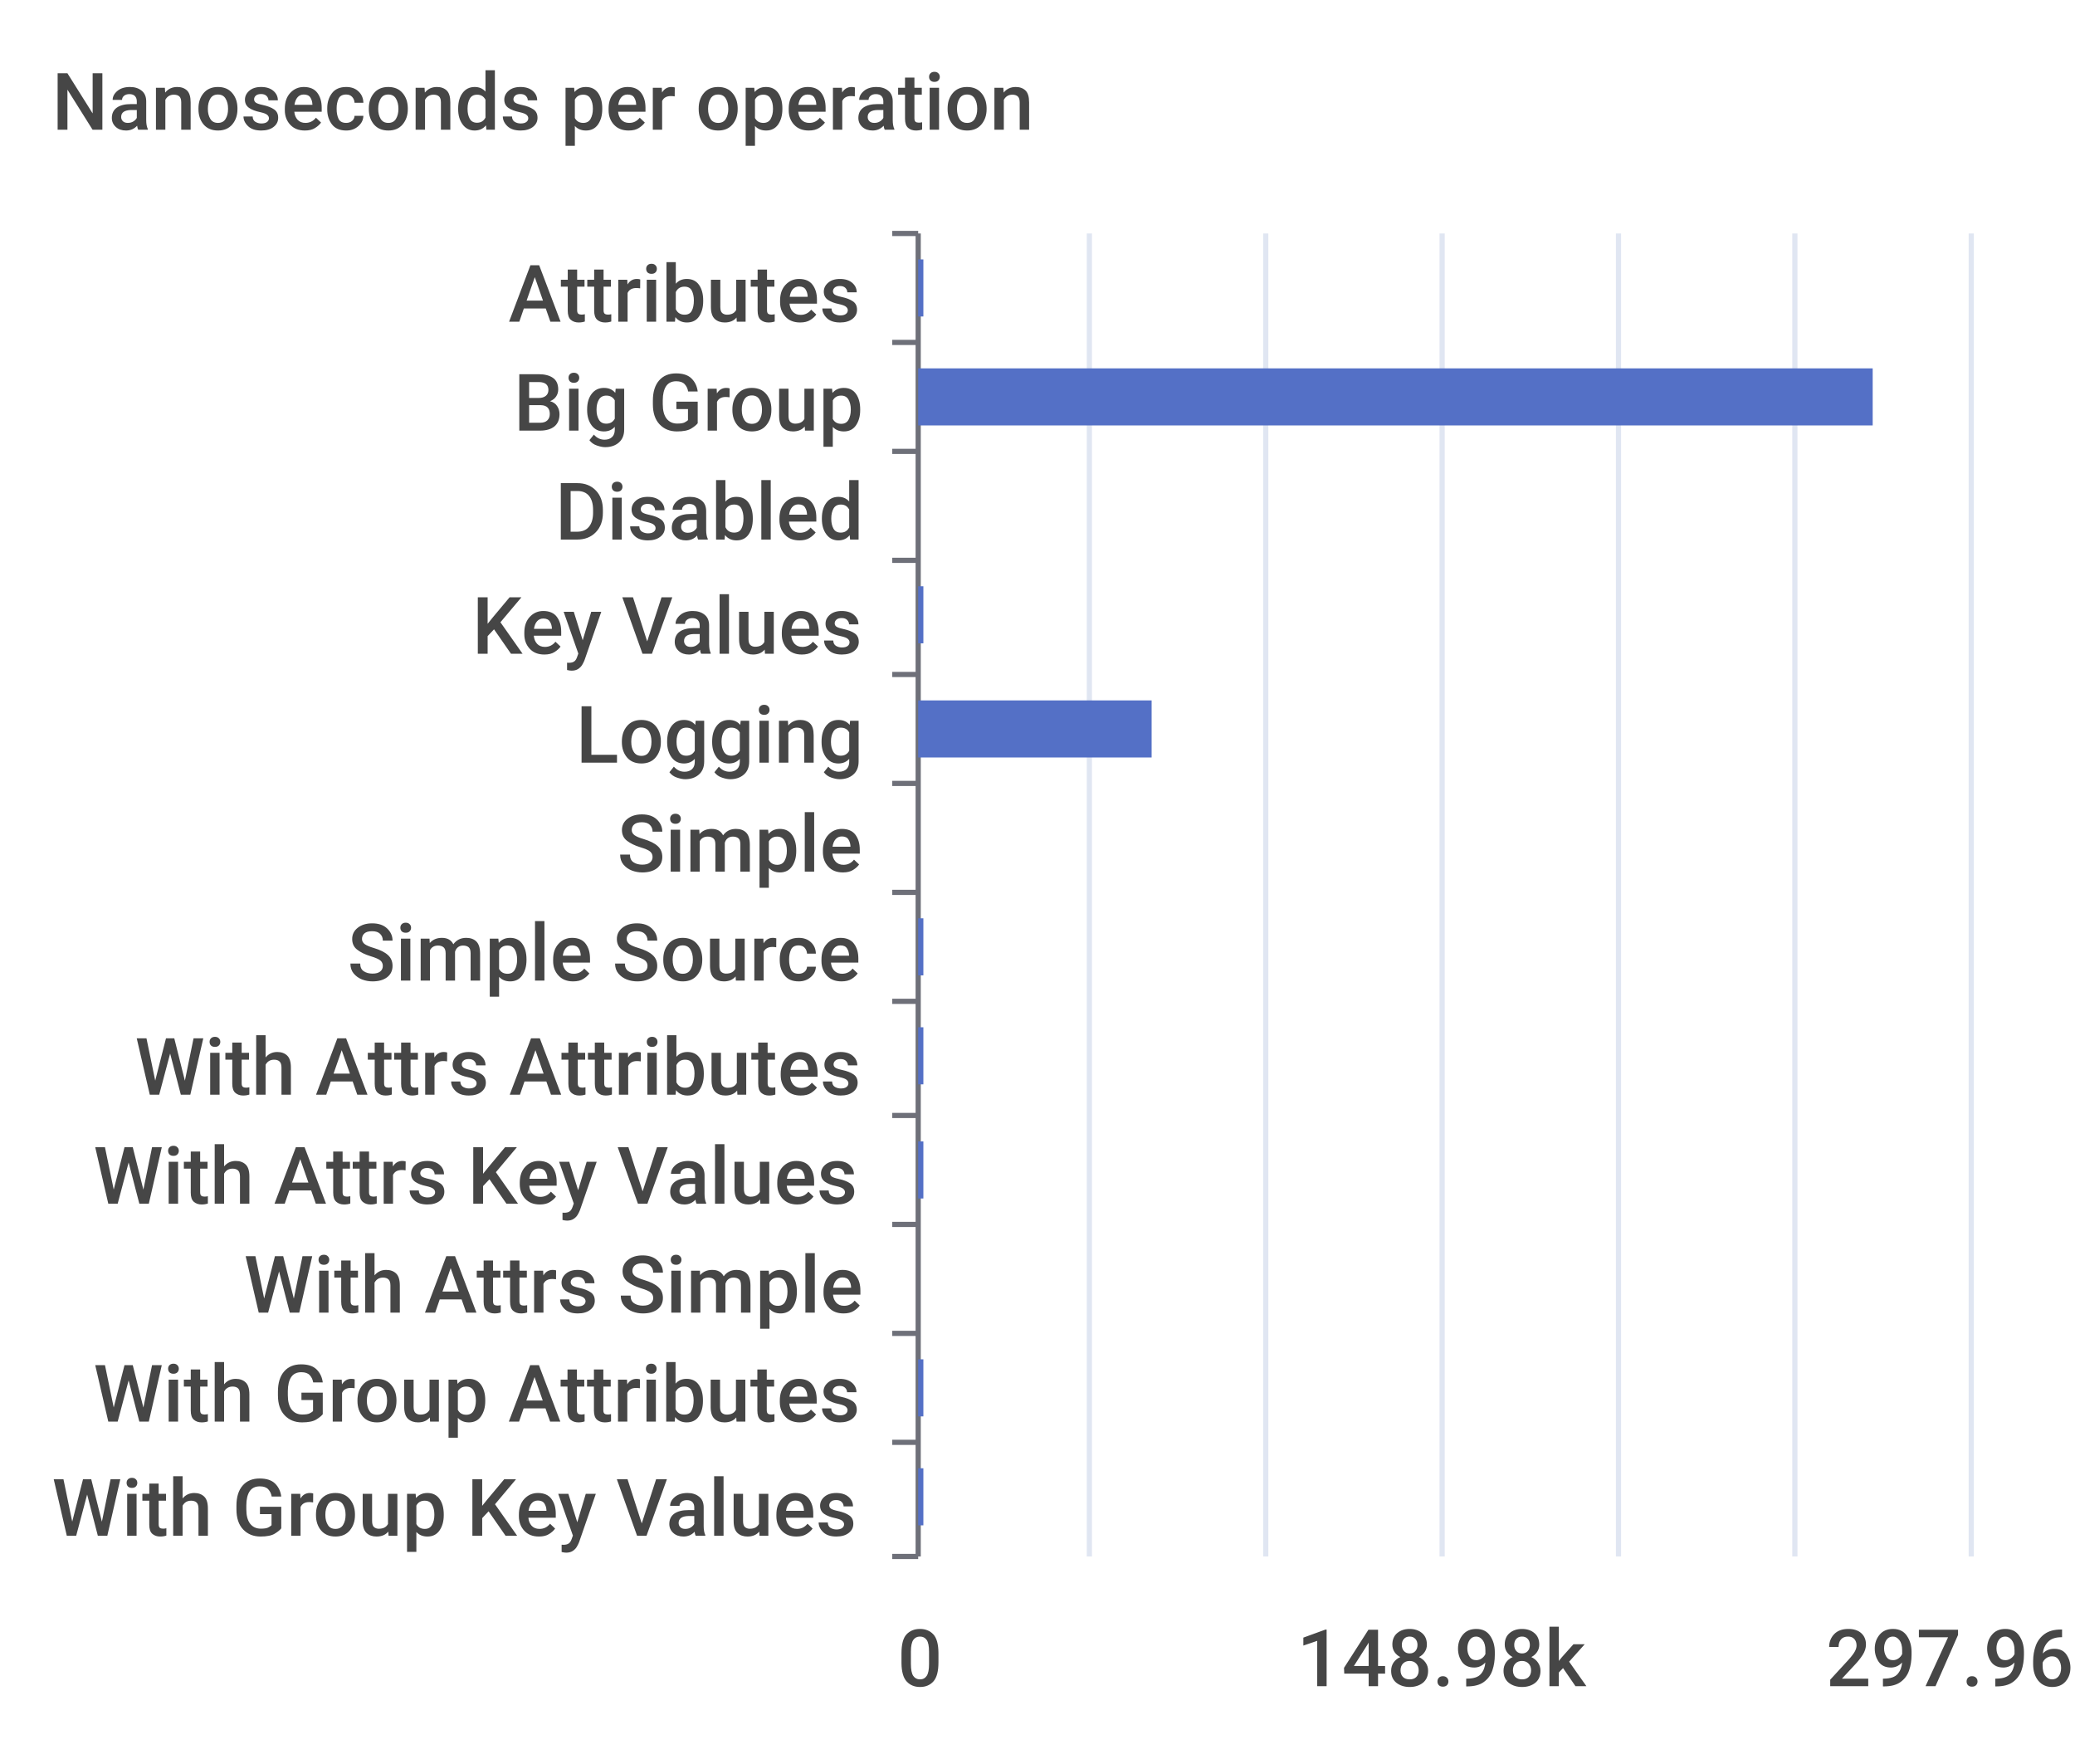
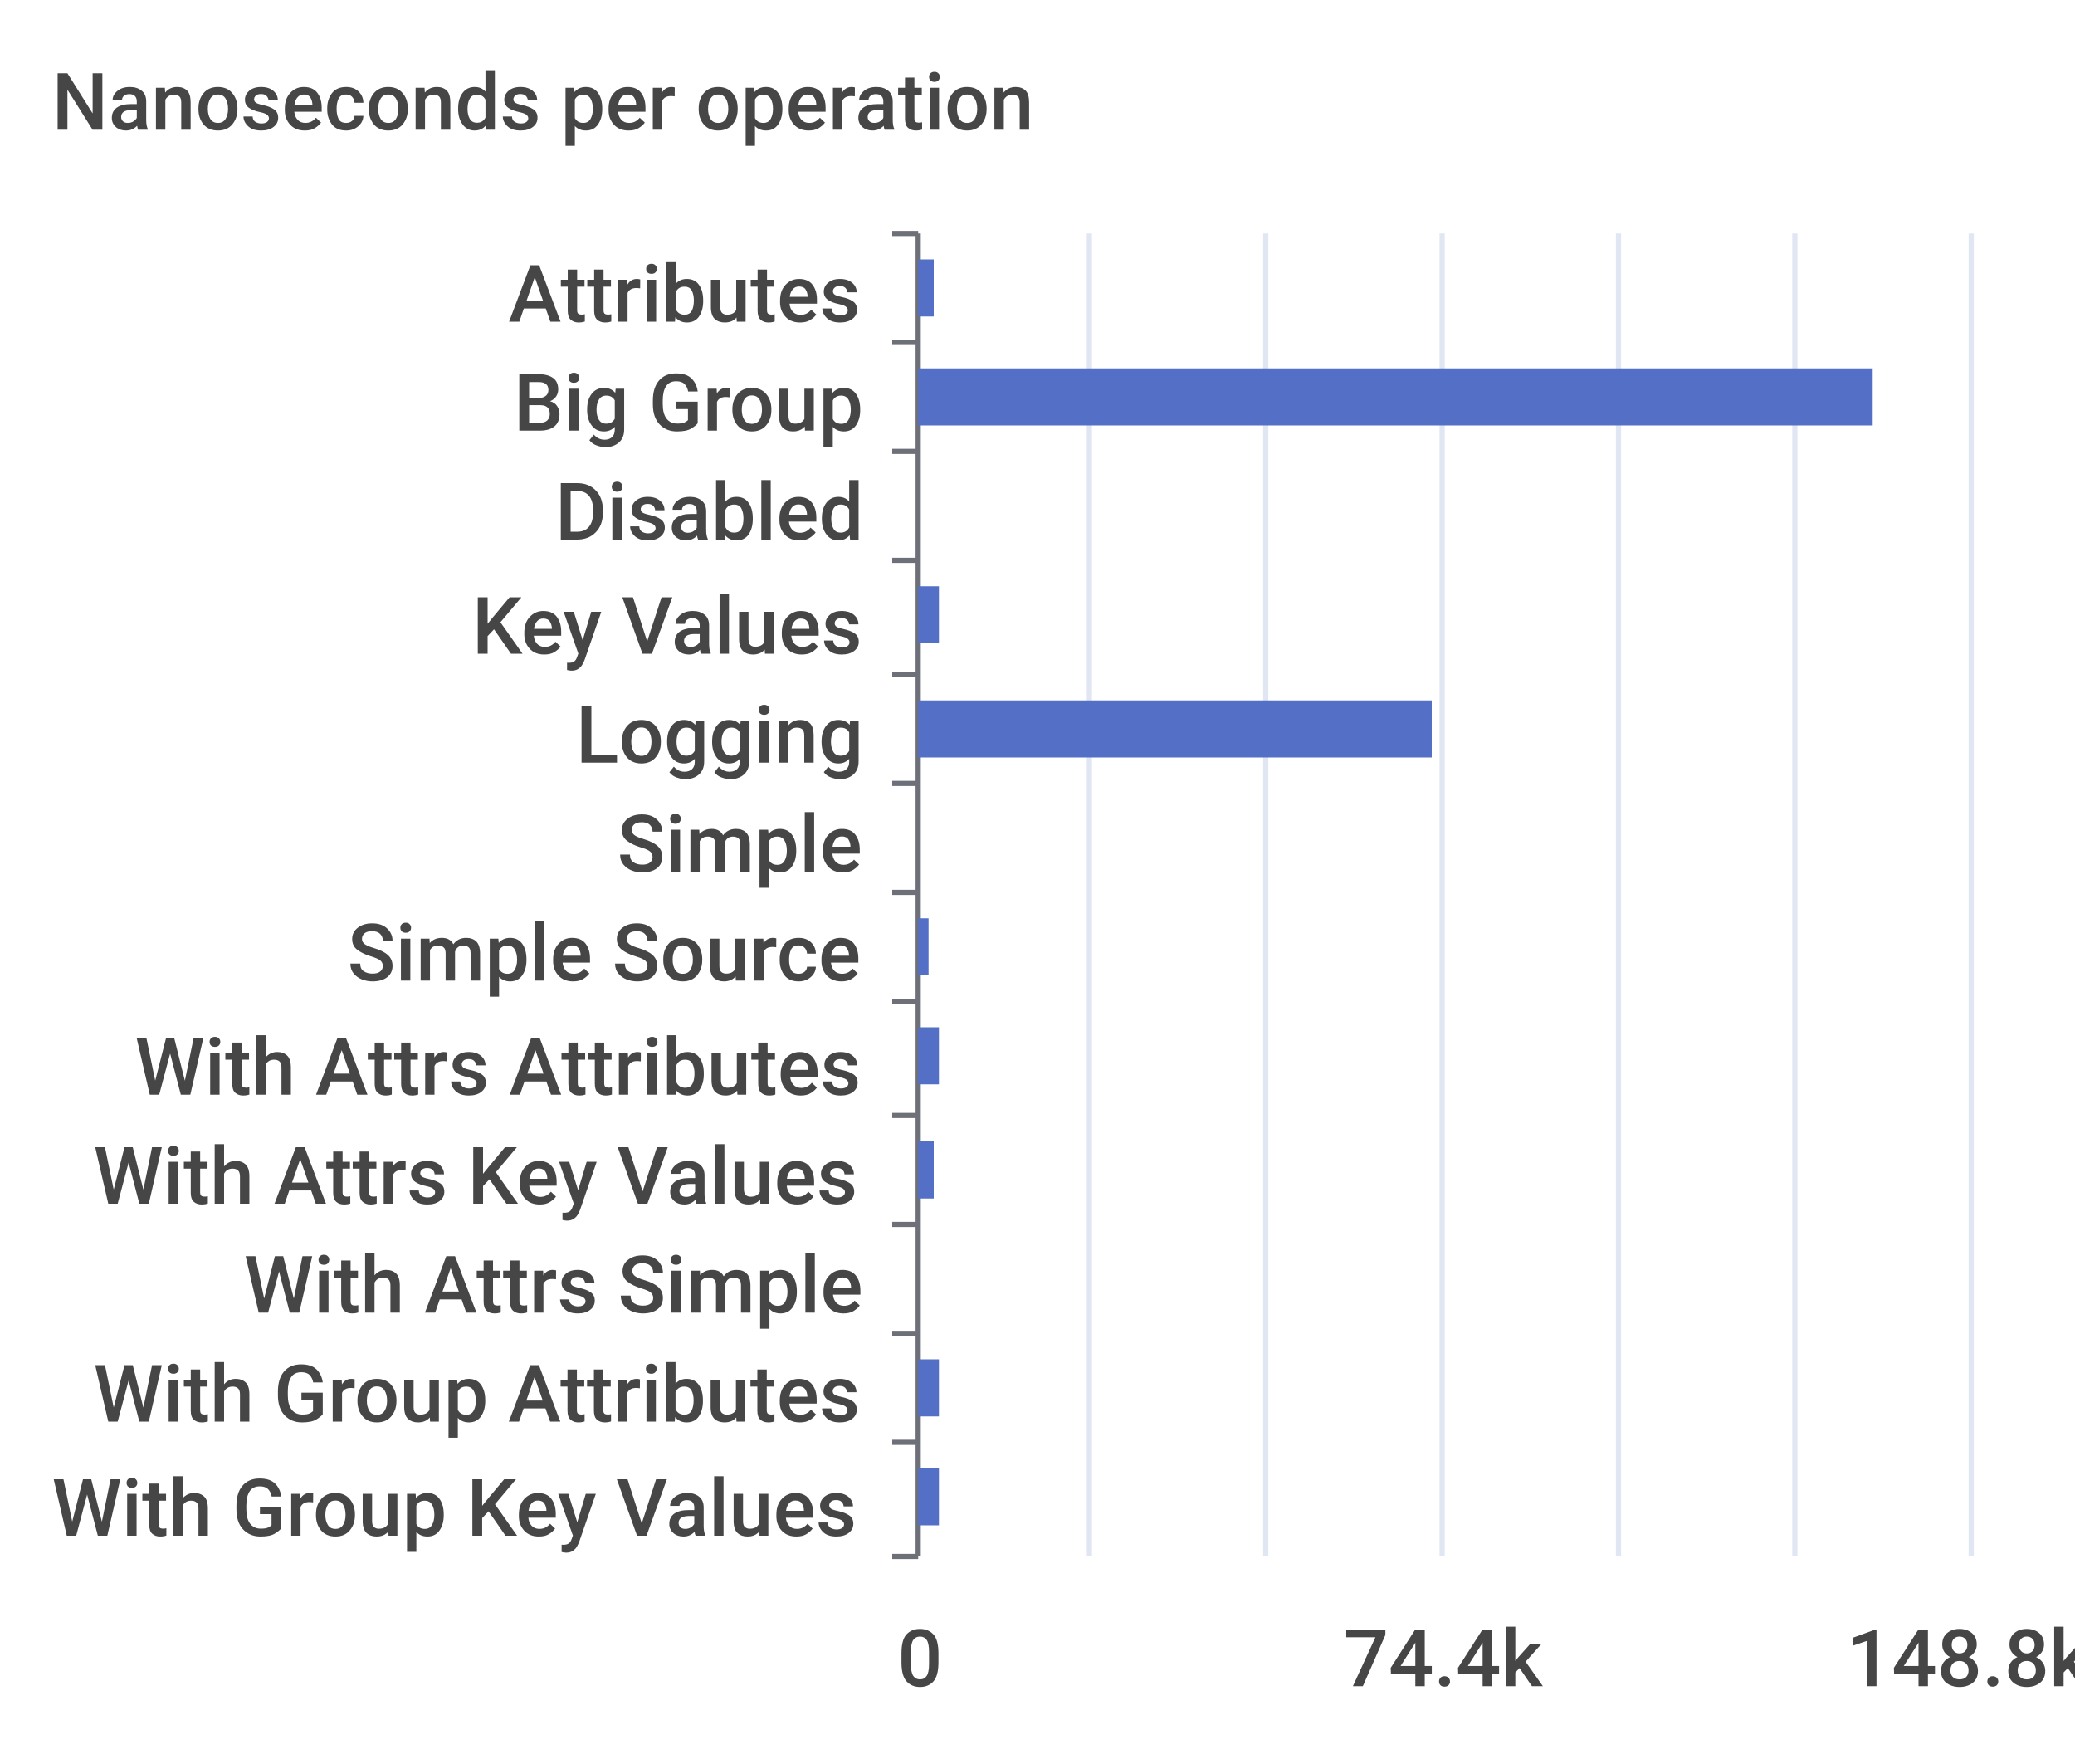
<svg xmlns="http://www.w3.org/2000/svg" width="400" height="340">\n<path d="M 0 0 L 400 0 L 400 340 L 0 340 L 0 0" style="stroke-width:0;stroke:none;fill:rgba(255,255,255,1.0)" />
  <text x="10" y="25" style="stroke-width:0;stroke:none;fill:rgba(70,70,70,1.0);font-size:15.3px;font-family:'Roboto Medium',sans-serif">Nanoseconds per operation</text>
  <path d="M 172 45 L 177 45" style="stroke-width:1;stroke:rgba(110,112,121,1.0);fill:none" />
  <path d="M 172 66 L 177 66" style="stroke-width:1;stroke:rgba(110,112,121,1.0);fill:none" />
  <path d="M 172 87 L 177 87" style="stroke-width:1;stroke:rgba(110,112,121,1.0);fill:none" />
  <path d="M 172 108 L 177 108" style="stroke-width:1;stroke:rgba(110,112,121,1.0);fill:none" />
  <path d="M 172 130 L 177 130" style="stroke-width:1;stroke:rgba(110,112,121,1.0);fill:none" />
  <path d="M 172 151 L 177 151" style="stroke-width:1;stroke:rgba(110,112,121,1.0);fill:none" />
  <path d="M 172 172 L 177 172" style="stroke-width:1;stroke:rgba(110,112,121,1.0);fill:none" />
  <path d="M 172 193 L 177 193" style="stroke-width:1;stroke:rgba(110,112,121,1.0);fill:none" />
  <path d="M 172 215 L 177 215" style="stroke-width:1;stroke:rgba(110,112,121,1.0);fill:none" />
  <path d="M 172 236 L 177 236" style="stroke-width:1;stroke:rgba(110,112,121,1.0);fill:none" />
  <path d="M 172 257 L 177 257" style="stroke-width:1;stroke:rgba(110,112,121,1.0);fill:none" />
  <path d="M 172 278 L 177 278" style="stroke-width:1;stroke:rgba(110,112,121,1.0);fill:none" />
  <path d="M 172 300 L 177 300" style="stroke-width:1;stroke:rgba(110,112,121,1.0);fill:none" />
  <path d="M 177 45 L 177 300" style="stroke-width:1;stroke:rgba(110,112,121,1.0);fill:none" />
  <text x="98" y="62" style="stroke-width:0;stroke:none;fill:rgba(70,70,70,1.0);font-size:15.3px;font-family:'Roboto Medium',sans-serif">Attributes</text>
  <text x="99" y="83" style="stroke-width:0;stroke:none;fill:rgba(70,70,70,1.0);font-size:15.3px;font-family:'Roboto Medium',sans-serif">Big Group</text>
  <text x="107" y="104" style="stroke-width:0;stroke:none;fill:rgba(70,70,70,1.0);font-size:15.3px;font-family:'Roboto Medium',sans-serif">Disabled</text>
  <text x="91" y="126" style="stroke-width:0;stroke:none;fill:rgba(70,70,70,1.0);font-size:15.3px;font-family:'Roboto Medium',sans-serif">Key Values</text>
  <text x="111" y="147" style="stroke-width:0;stroke:none;fill:rgba(70,70,70,1.0);font-size:15.3px;font-family:'Roboto Medium',sans-serif">Logging</text>
  <text x="119" y="168" style="stroke-width:0;stroke:none;fill:rgba(70,70,70,1.0);font-size:15.3px;font-family:'Roboto Medium',sans-serif">Simple</text>
  <text x="67" y="189" style="stroke-width:0;stroke:none;fill:rgba(70,70,70,1.0);font-size:15.3px;font-family:'Roboto Medium',sans-serif">Simple Source</text>
  <text x="26" y="211" style="stroke-width:0;stroke:none;fill:rgba(70,70,70,1.0);font-size:15.3px;font-family:'Roboto Medium',sans-serif">With Attrs Attributes</text>
  <text x="18" y="232" style="stroke-width:0;stroke:none;fill:rgba(70,70,70,1.0);font-size:15.3px;font-family:'Roboto Medium',sans-serif">With Attrs Key Values</text>
  <text x="47" y="253" style="stroke-width:0;stroke:none;fill:rgba(70,70,70,1.0);font-size:15.3px;font-family:'Roboto Medium',sans-serif">With Attrs Simple</text>
  <text x="18" y="274" style="stroke-width:0;stroke:none;fill:rgba(70,70,70,1.0);font-size:15.3px;font-family:'Roboto Medium',sans-serif">With Group Attributes</text>
  <text x="10" y="296" style="stroke-width:0;stroke:none;fill:rgba(70,70,70,1.0);font-size:15.3px;font-family:'Roboto Medium',sans-serif">With Group Key Values</text>
  <text x="173" y="325" style="stroke-width:0;stroke:none;fill:rgba(70,70,70,1.0);font-size:15.3px;font-family:'Roboto Medium',sans-serif">0</text>
-   <text x="250" y="325" style="stroke-width:0;stroke:none;fill:rgba(70,70,70,1.0);font-size:15.3px;font-family:'Roboto Medium',sans-serif">148.98k</text>
-   <text x="352" y="325" style="stroke-width:0;stroke:none;fill:rgba(70,70,70,1.0);font-size:15.3px;font-family:'Roboto Medium',sans-serif">297.96k</text>
+   <text x="259" y="325" style="stroke-width:0;stroke:none;fill:rgba(70,70,70,1.0);font-size:15.3px;font-family:'Roboto Medium',sans-serif">74.4k</text>
+   <text x="356" y="325" style="stroke-width:0;stroke:none;fill:rgba(70,70,70,1.0);font-size:15.3px;font-family:'Roboto Medium',sans-serif">148.8k</text>
  <path d="M 210 45 L 210 300" style="stroke-width:1;stroke:rgba(224,230,242,1.0);fill:none" />
  <path d="M 244 45 L 244 300" style="stroke-width:1;stroke:rgba(224,230,242,1.0);fill:none" />
  <path d="M 278 45 L 278 300" style="stroke-width:1;stroke:rgba(224,230,242,1.0);fill:none" />
  <path d="M 312 45 L 312 300" style="stroke-width:1;stroke:rgba(224,230,242,1.0);fill:none" />
  <path d="M 346 45 L 346 300" style="stroke-width:1;stroke:rgba(224,230,242,1.0);fill:none" />
  <path d="M 380 45 L 380 300" style="stroke-width:1;stroke:rgba(224,230,242,1.0);fill:none" />
-   <path d="M 177 283 L 178 283 L 178 294 L 177 294 L 177 283" style="stroke-width:0;stroke:none;fill:rgba(84,112,198,1.0)" />
-   <path d="M 177 262 L 178 262 L 178 273 L 177 273 L 177 262" style="stroke-width:0;stroke:none;fill:rgba(84,112,198,1.0)" />
+   <path d="M 177 283 L 181 283 L 181 294 L 177 294 L 177 283" style="stroke-width:0;stroke:none;fill:rgba(84,112,198,1.0)" />
+   <path d="M 177 262 L 181 262 L 181 273 L 177 273 L 177 262" style="stroke-width:0;stroke:none;fill:rgba(84,112,198,1.0)" />
  <path d="M 177 241 L 177 241 L 177 252 L 177 252 L 177 241" style="stroke-width:0;stroke:none;fill:rgba(84,112,198,1.0)" />
-   <path d="M 177 220 L 178 220 L 178 231 L 177 231 L 177 220" style="stroke-width:0;stroke:none;fill:rgba(84,112,198,1.0)" />
-   <path d="M 177 198 L 178 198 L 178 209 L 177 209 L 177 198" style="stroke-width:0;stroke:none;fill:rgba(84,112,198,1.0)" />
-   <path d="M 177 177 L 178 177 L 178 188 L 177 188 L 177 177" style="stroke-width:0;stroke:none;fill:rgba(84,112,198,1.0)" />
+   <path d="M 177 220 L 180 220 L 180 231 L 177 231 L 177 220" style="stroke-width:0;stroke:none;fill:rgba(84,112,198,1.0)" />
+   <path d="M 177 198 L 181 198 L 181 209 L 177 209 L 177 198" style="stroke-width:0;stroke:none;fill:rgba(84,112,198,1.0)" />
+   <path d="M 177 177 L 179 177 L 179 188 L 177 188 L 177 177" style="stroke-width:0;stroke:none;fill:rgba(84,112,198,1.0)" />
  <path d="M 177 156 L 177 156 L 177 167 L 177 167 L 177 156" style="stroke-width:0;stroke:none;fill:rgba(84,112,198,1.0)" />
-   <path d="M 177 135 L 222 135 L 222 146 L 177 146 L 177 135" style="stroke-width:0;stroke:none;fill:rgba(84,112,198,1.0)" />
-   <path d="M 177 113 L 178 113 L 178 124 L 177 124 L 177 113" style="stroke-width:0;stroke:none;fill:rgba(84,112,198,1.0)" />
+   <path d="M 177 135 L 276 135 L 276 146 L 177 146 L 177 135" style="stroke-width:0;stroke:none;fill:rgba(84,112,198,1.0)" />
+   <path d="M 177 113 L 181 113 L 181 124 L 177 124 L 177 113" style="stroke-width:0;stroke:none;fill:rgba(84,112,198,1.0)" />
  <path d="M 177 92 L 177 92 L 177 103 L 177 103 L 177 92" style="stroke-width:0;stroke:none;fill:rgba(84,112,198,1.0)" />
  <path d="M 177 71 L 361 71 L 361 82 L 177 82 L 177 71" style="stroke-width:0;stroke:none;fill:rgba(84,112,198,1.0)" />
-   <path d="M 177 50 L 178 50 L 178 61 L 177 61 L 177 50" style="stroke-width:0;stroke:none;fill:rgba(84,112,198,1.0)" />
+   <path d="M 177 50 L 180 50 L 180 61 L 177 61 L 177 50" style="stroke-width:0;stroke:none;fill:rgba(84,112,198,1.0)" />
</svg>
